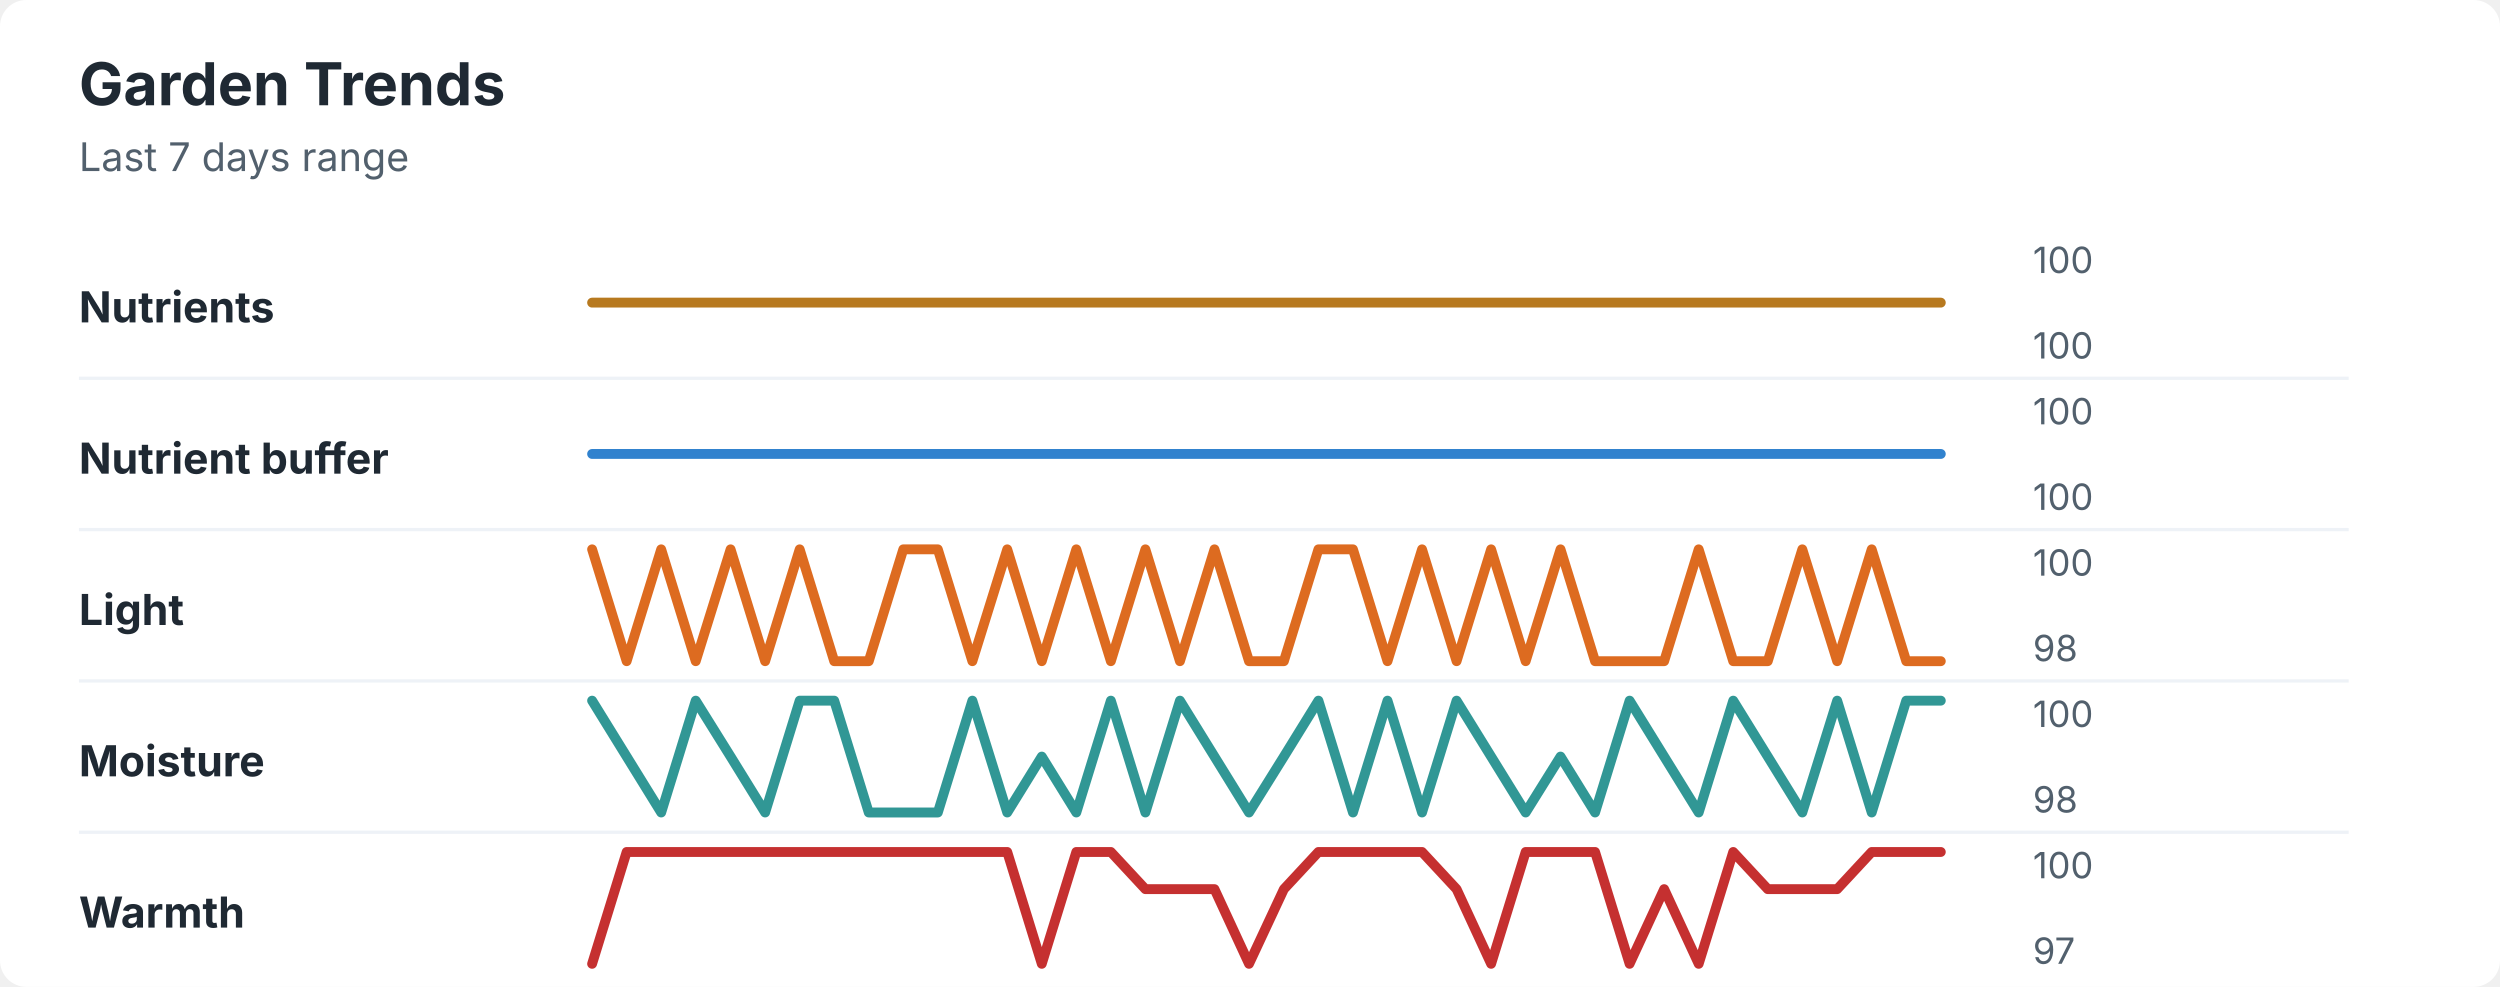
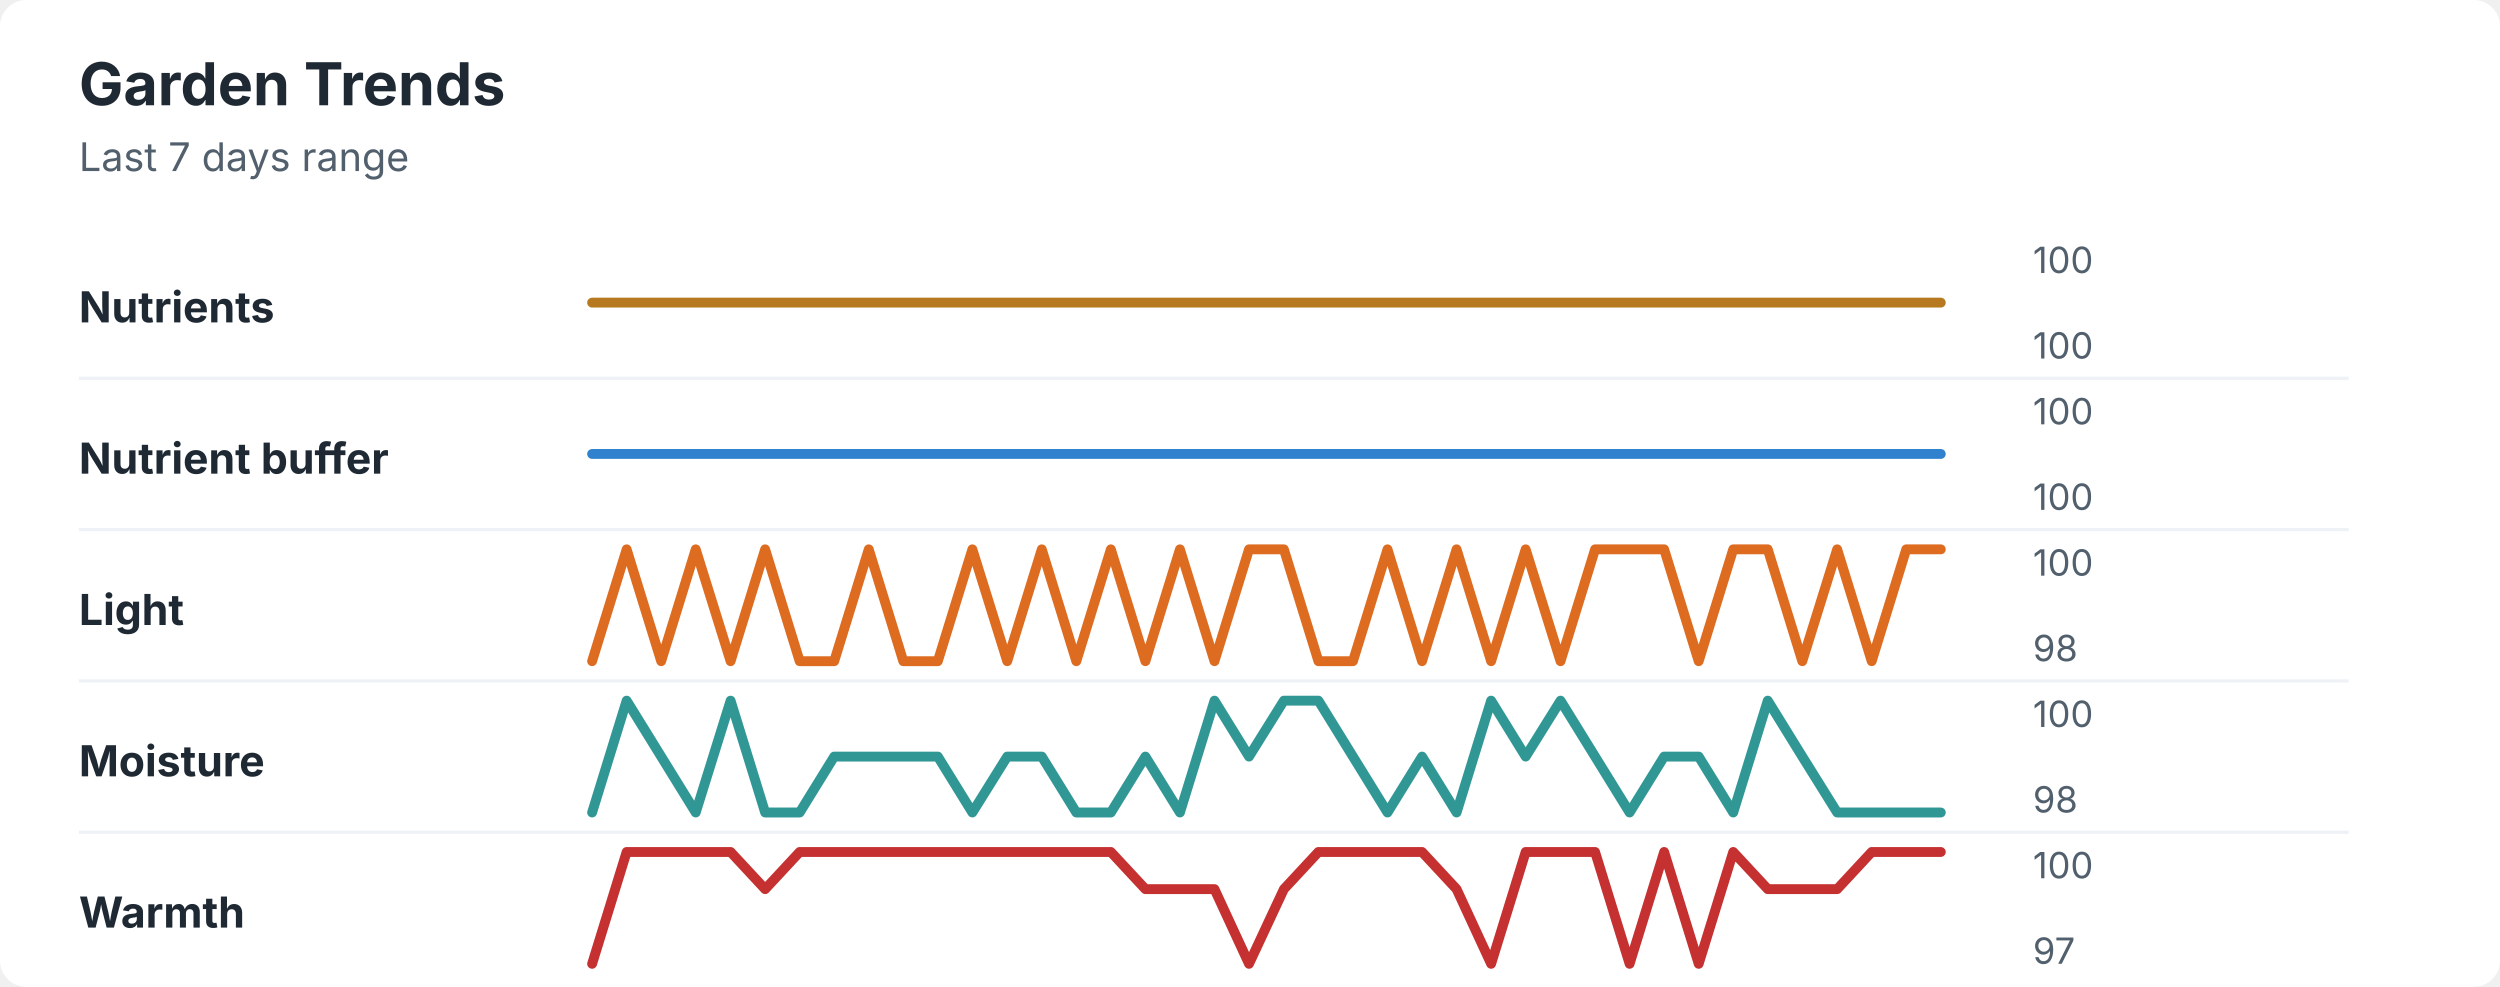
<svg xmlns="http://www.w3.org/2000/svg" width="760" height="300" viewBox="0 0 760 300" role="img" aria-labelledby="title desc">
  <rect width="760" height="300" rx="8" fill="#ffffff" />
  <style>
    text { font-family: -apple-system, BlinkMacSystemFont, "Segoe UI", sans-serif; }
    .title { font-size: 18px; font-weight: 700; fill: #1f2933; }
    .subtitle { font-size: 12px; fill: #52606d; }
    .label { font-size: 13px; font-weight: 650; fill: #1f2933; }
    .axis-value { font-size: 11px; fill: #52606d; }
    .separator { stroke: #eef2f7; stroke-width: 1; }
  </style>
  <text x="24" y="32" class="title">Garden Trends</text>
  <text x="24" y="52" class="subtitle">Last 7 days range</text>
  <text x="24" y="98" class="label">Nutrients</text>
  <polyline points="180.0,92.0 190.5,92.0 201.0,92.0 211.5,92.0 222.1,92.0 232.6,92.0 243.1,92.0 253.6,92.0 264.1,92.0 274.6,92.0 285.1,92.0 295.6,92.0 306.2,92.0 316.7,92.0 327.2,92.0 337.7,92.0 348.2,92.0 358.7,92.0 369.2,92.0 379.7,92.0 390.3,92.0 400.8,92.0 411.3,92.0 421.8,92.0 432.3,92.0 442.8,92.0 453.3,92.0 463.8,92.0 474.4,92.0 484.9,92.0 495.4,92.0 505.9,92.0 516.4,92.0 526.9,92.0 537.4,92.0 547.9,92.0 558.5,92.0 569.0,92.0 579.5,92.0 590.0,92.0 " fill="none" stroke="#b7791f" stroke-width="3" stroke-linecap="round" stroke-linejoin="round" />
  <text x="618" y="83" class="axis-value">100</text>
  <text x="618" y="109" class="axis-value">100</text>
  <line x1="24" y1="115.0" x2="714" y2="115.0" class="separator" />
  <text x="24" y="144" class="label">Nutrient buffer</text>
  <polyline points="180.0,138.0 190.5,138.0 201.0,138.0 211.5,138.0 222.1,138.0 232.6,138.0 243.1,138.0 253.6,138.0 264.1,138.0 274.6,138.0 285.1,138.0 295.6,138.0 306.2,138.0 316.7,138.0 327.2,138.0 337.7,138.0 348.2,138.0 358.7,138.0 369.2,138.0 379.7,138.0 390.3,138.0 400.8,138.0 411.3,138.0 421.8,138.0 432.3,138.0 442.8,138.0 453.3,138.0 463.8,138.0 474.4,138.0 484.9,138.0 495.4,138.0 505.9,138.0 516.4,138.0 526.9,138.0 537.4,138.0 547.9,138.0 558.5,138.0 569.0,138.0 579.5,138.0 590.0,138.0 " fill="none" stroke="#3182ce" stroke-width="3" stroke-linecap="round" stroke-linejoin="round" />
  <text x="618" y="129" class="axis-value">100</text>
  <text x="618" y="155" class="axis-value">100</text>
  <line x1="24" y1="161.0" x2="714" y2="161.0" class="separator" />
  <text x="24" y="190" class="label">Light</text>
-   <polyline points="180.0,167.0 190.5,201.0 201.0,167.0 211.5,201.0 222.1,167.0 232.6,201.0 243.1,167.0 253.6,201.0 264.1,201.0 274.6,167.0 285.1,167.0 295.6,201.0 306.2,167.0 316.7,201.0 327.2,167.0 337.7,201.0 348.2,167.0 358.7,201.0 369.2,167.0 379.7,201.0 390.3,201.0 400.8,167.0 411.3,167.0 421.8,201.0 432.3,167.0 442.8,201.0 453.3,167.0 463.8,201.0 474.4,167.0 484.9,201.0 495.4,201.0 505.9,201.0 516.4,167.0 526.9,201.0 537.4,201.0 547.9,167.0 558.5,201.0 569.0,167.0 579.5,201.0 590.0,201.0 " fill="none" stroke="#dd6b20" stroke-width="3" stroke-linecap="round" stroke-linejoin="round" />
+   <polyline points="180.0,201.0 190.5,167.0 201.0,201.0 211.5,167.0 222.1,201.0 232.6,167.0 243.1,201.0 253.6,201.0 264.1,167.0 274.6,201.0 285.1,201.0 295.6,167.0 306.2,201.0 316.7,167.0 327.2,201.0 337.7,167.0 348.2,201.0 358.7,167.0 369.2,201.0 379.7,167.0 390.3,167.0 400.8,201.0 411.3,201.0 421.8,167.0 432.3,201.0 442.8,167.0 453.3,201.0 463.8,167.0 474.4,201.0 484.9,167.0 495.4,167.0 505.9,167.0 516.4,201.0 526.9,167.0 537.4,167.0 547.9,201.0 558.5,167.0 569.0,201.0 579.5,167.0 590.0,167.0 " fill="none" stroke="#dd6b20" stroke-width="3" stroke-linecap="round" stroke-linejoin="round" />
  <text x="618" y="175" class="axis-value">100</text>
  <text x="618" y="201" class="axis-value">98</text>
  <line x1="24" y1="207.0" x2="714" y2="207.0" class="separator" />
  <text x="24" y="236" class="label">Moisture</text>
-   <polyline points="180.0,213.0 190.5,230.0 201.0,247.0 211.5,213.0 222.1,230.0 232.6,247.0 243.1,213.0 253.6,213.0 264.1,247.0 274.6,247.0 285.1,247.0 295.6,213.0 306.2,247.0 316.7,230.0 327.2,247.0 337.7,213.0 348.2,247.0 358.7,213.0 369.2,230.0 379.7,247.0 390.3,230.0 400.8,213.0 411.3,247.0 421.8,213.0 432.3,247.0 442.8,213.0 453.3,230.0 463.8,247.0 474.4,230.0 484.9,247.0 495.4,213.0 505.9,230.0 516.4,247.0 526.9,213.0 537.4,230.0 547.9,247.0 558.5,213.0 569.0,247.0 579.5,213.0 590.0,213.0 " fill="none" stroke="#319795" stroke-width="3" stroke-linecap="round" stroke-linejoin="round" />
+   <polyline points="180.0,247.0 190.5,213.0 201.0,230.0 211.5,247.0 222.1,213.0 232.6,247.0 243.1,247.0 253.6,230.0 264.1,230.0 274.6,230.0 285.1,230.0 295.6,247.0 306.2,230.0 316.7,230.0 327.2,247.0 337.7,247.0 348.2,230.0 358.7,247.0 369.2,213.0 379.7,230.0 390.3,213.0 400.8,213.0 411.3,230.0 421.8,247.0 432.3,230.0 442.8,247.0 453.3,213.0 463.8,230.0 474.4,213.0 484.9,230.0 495.4,247.0 505.9,230.0 516.4,230.0 526.9,247.0 537.4,213.0 547.9,230.0 558.5,247.0 569.0,247.0 579.5,247.0 590.0,247.0 " fill="none" stroke="#319795" stroke-width="3" stroke-linecap="round" stroke-linejoin="round" />
  <text x="618" y="221" class="axis-value">100</text>
  <text x="618" y="247" class="axis-value">98</text>
  <line x1="24" y1="253.0" x2="714" y2="253.0" class="separator" />
  <text x="24" y="282" class="label">Warmth</text>
-   <polyline points="180.0,293.0 190.5,259.0 201.0,259.0 211.5,259.0 222.1,259.0 232.6,259.0 243.1,259.0 253.6,259.0 264.1,259.0 274.6,259.0 285.1,259.0 295.6,259.0 306.2,259.0 316.7,293.0 327.2,259.0 337.7,259.0 348.2,270.3 358.7,270.3 369.2,270.3 379.7,293.0 390.3,270.3 400.8,259.0 411.3,259.0 421.8,259.0 432.3,259.0 442.8,270.3 453.3,293.0 463.8,259.0 474.4,259.0 484.9,259.0 495.4,293.0 505.9,270.3 516.4,293.0 526.9,259.0 537.4,270.3 547.9,270.3 558.5,270.3 569.0,259.0 579.5,259.0 590.0,259.0 " fill="none" stroke="#c53030" stroke-width="3" stroke-linecap="round" stroke-linejoin="round" />
+   <polyline points="180.0,293.0 190.5,259.0 201.0,259.0 211.5,259.0 222.1,259.0 232.6,270.3 243.1,259.0 253.6,259.0 264.1,259.0 274.6,259.0 285.1,259.0 295.6,259.0 306.2,259.0 316.7,259.0 327.2,259.0 337.7,259.0 348.2,270.3 358.7,270.3 369.2,270.3 379.7,293.0 390.3,270.3 400.8,259.0 411.3,259.0 421.8,259.0 432.3,259.0 442.8,270.3 453.3,293.0 463.8,259.0 474.4,259.0 484.9,259.0 495.4,293.0 505.9,259.0 516.4,293.0 526.9,259.0 537.4,270.3 547.9,270.3 558.5,270.3 569.0,259.0 579.5,259.0 590.0,259.0 " fill="none" stroke="#c53030" stroke-width="3" stroke-linecap="round" stroke-linejoin="round" />
  <text x="618" y="267" class="axis-value">100</text>
  <text x="618" y="293" class="axis-value">97</text>
</svg>
